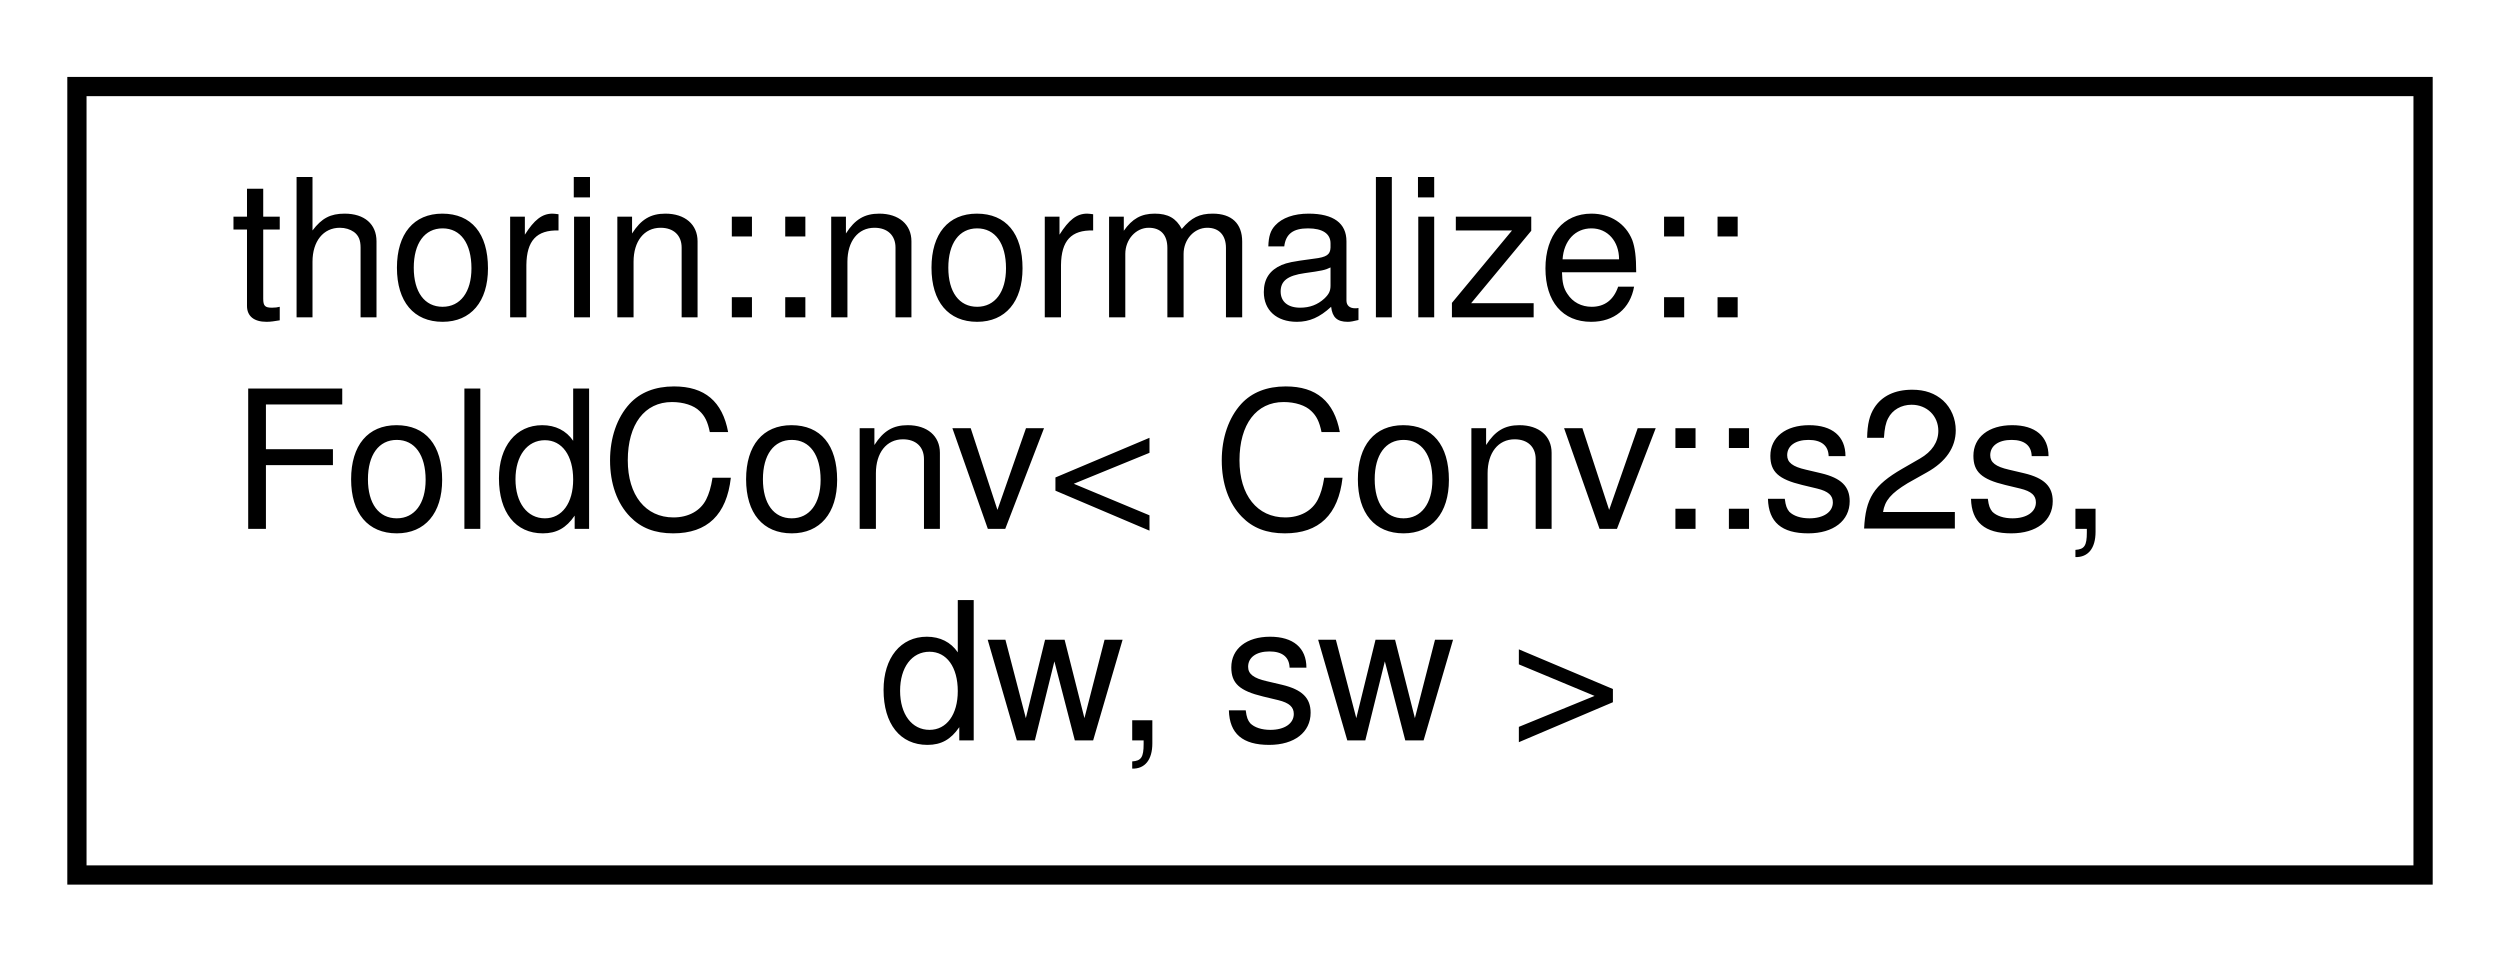
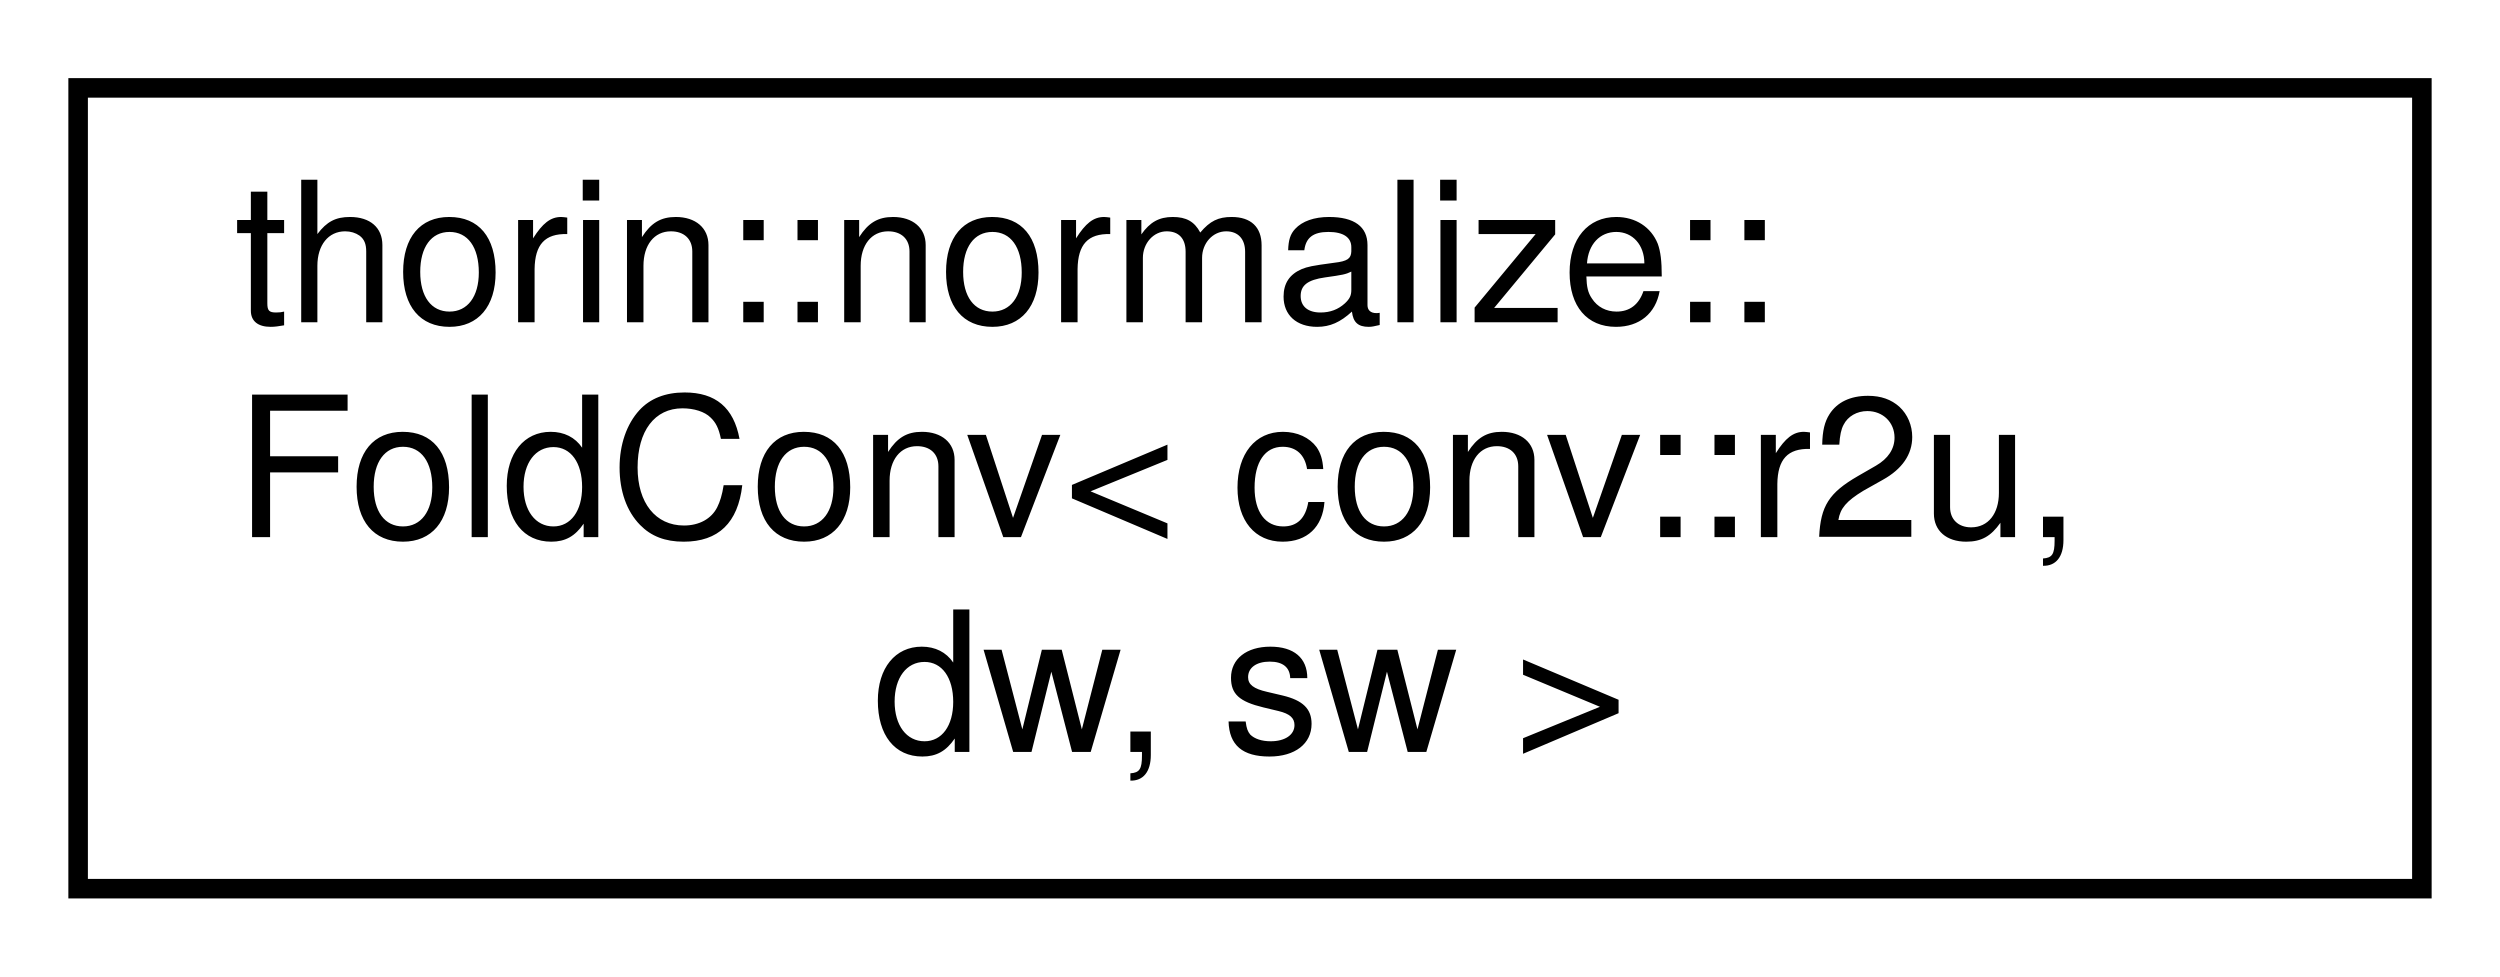
- <svg xmlns="http://www.w3.org/2000/svg" xmlns:xlink="http://www.w3.org/1999/xlink" width="130pt" height="50pt" viewBox="0.00 0.00 130.00 50.00">
+ <svg xmlns="http://www.w3.org/2000/svg" xmlns:xlink="http://www.w3.org/1999/xlink" width="128pt" height="50pt" viewBox="0.00 0.00 128.00 50.00">
  <g id="graph0" class="graph" transform="scale(1 1) rotate(0) translate(4 46)">
    <g id="node1" class="node">
      <g id="a_node1">
-         <a xlink:href="structthorin_1_1normalize_1_1FoldConv_3_01Conv_1_1s2s_00_01dw_00_01sw_01_4.html" target="_top" xlink:title=" ">
-           <polygon fill="none" stroke="black" points="0,-0.5 0,-41.5 122,-41.5 122,-0.5 0,-0.5" />
+         <a xlink:href="structthorin_1_1normalize_1_1FoldConv_3_01conv_1_1r2u_00_01dw_00_01sw_01_4.html" target="_top" xlink:title=" ">
+           <polygon fill="none" stroke="black" points="0,-0.5 0,-41.5 120,-41.5 120,-0.5 0,-0.5" />
          <text text-anchor="start" x="8" y="-29.5" font-family="Helvetica,sans-Serif" font-size="10.00">thorin::normalize::</text>
-           <text text-anchor="start" x="8" y="-18.5" font-family="Helvetica,sans-Serif" font-size="10.00">FoldConv&lt; Conv::s2s,</text>
-           <text text-anchor="middle" x="61" y="-7.5" font-family="Helvetica,sans-Serif" font-size="10.00"> dw, sw &gt;</text>
+           <text text-anchor="start" x="8" y="-18.5" font-family="Helvetica,sans-Serif" font-size="10.00">FoldConv&lt; conv::r2u,</text>
+           <text text-anchor="middle" x="60" y="-7.5" font-family="Helvetica,sans-Serif" font-size="10.00"> dw, sw &gt;</text>
        </a>
      </g>
    </g>
  </g>
</svg>
